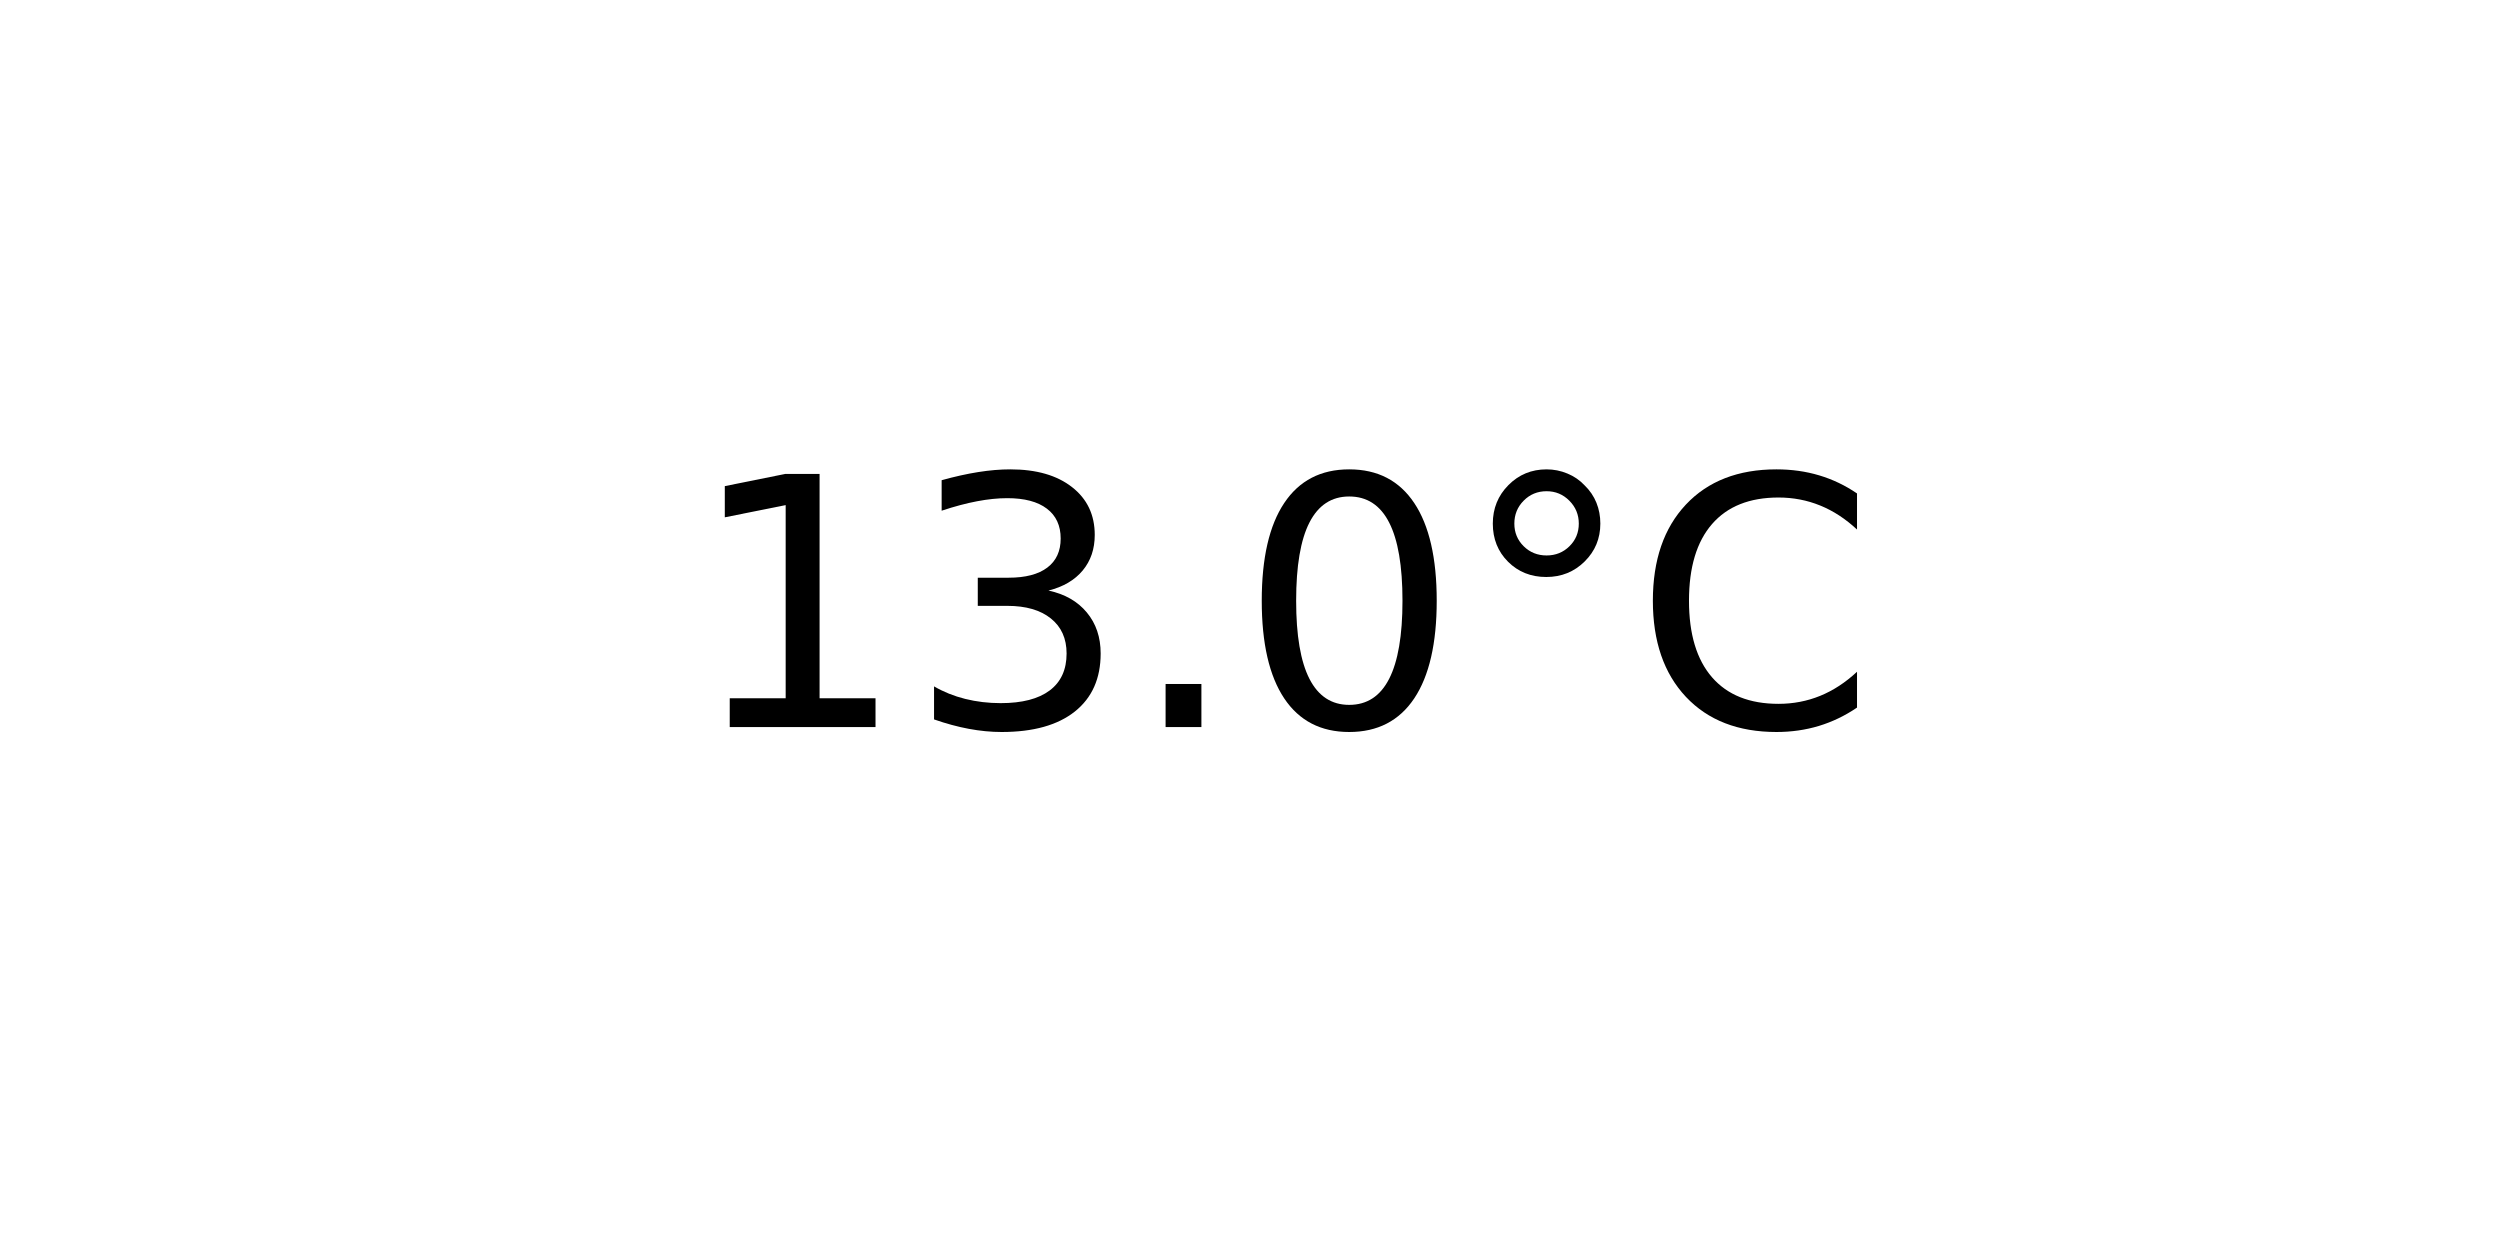
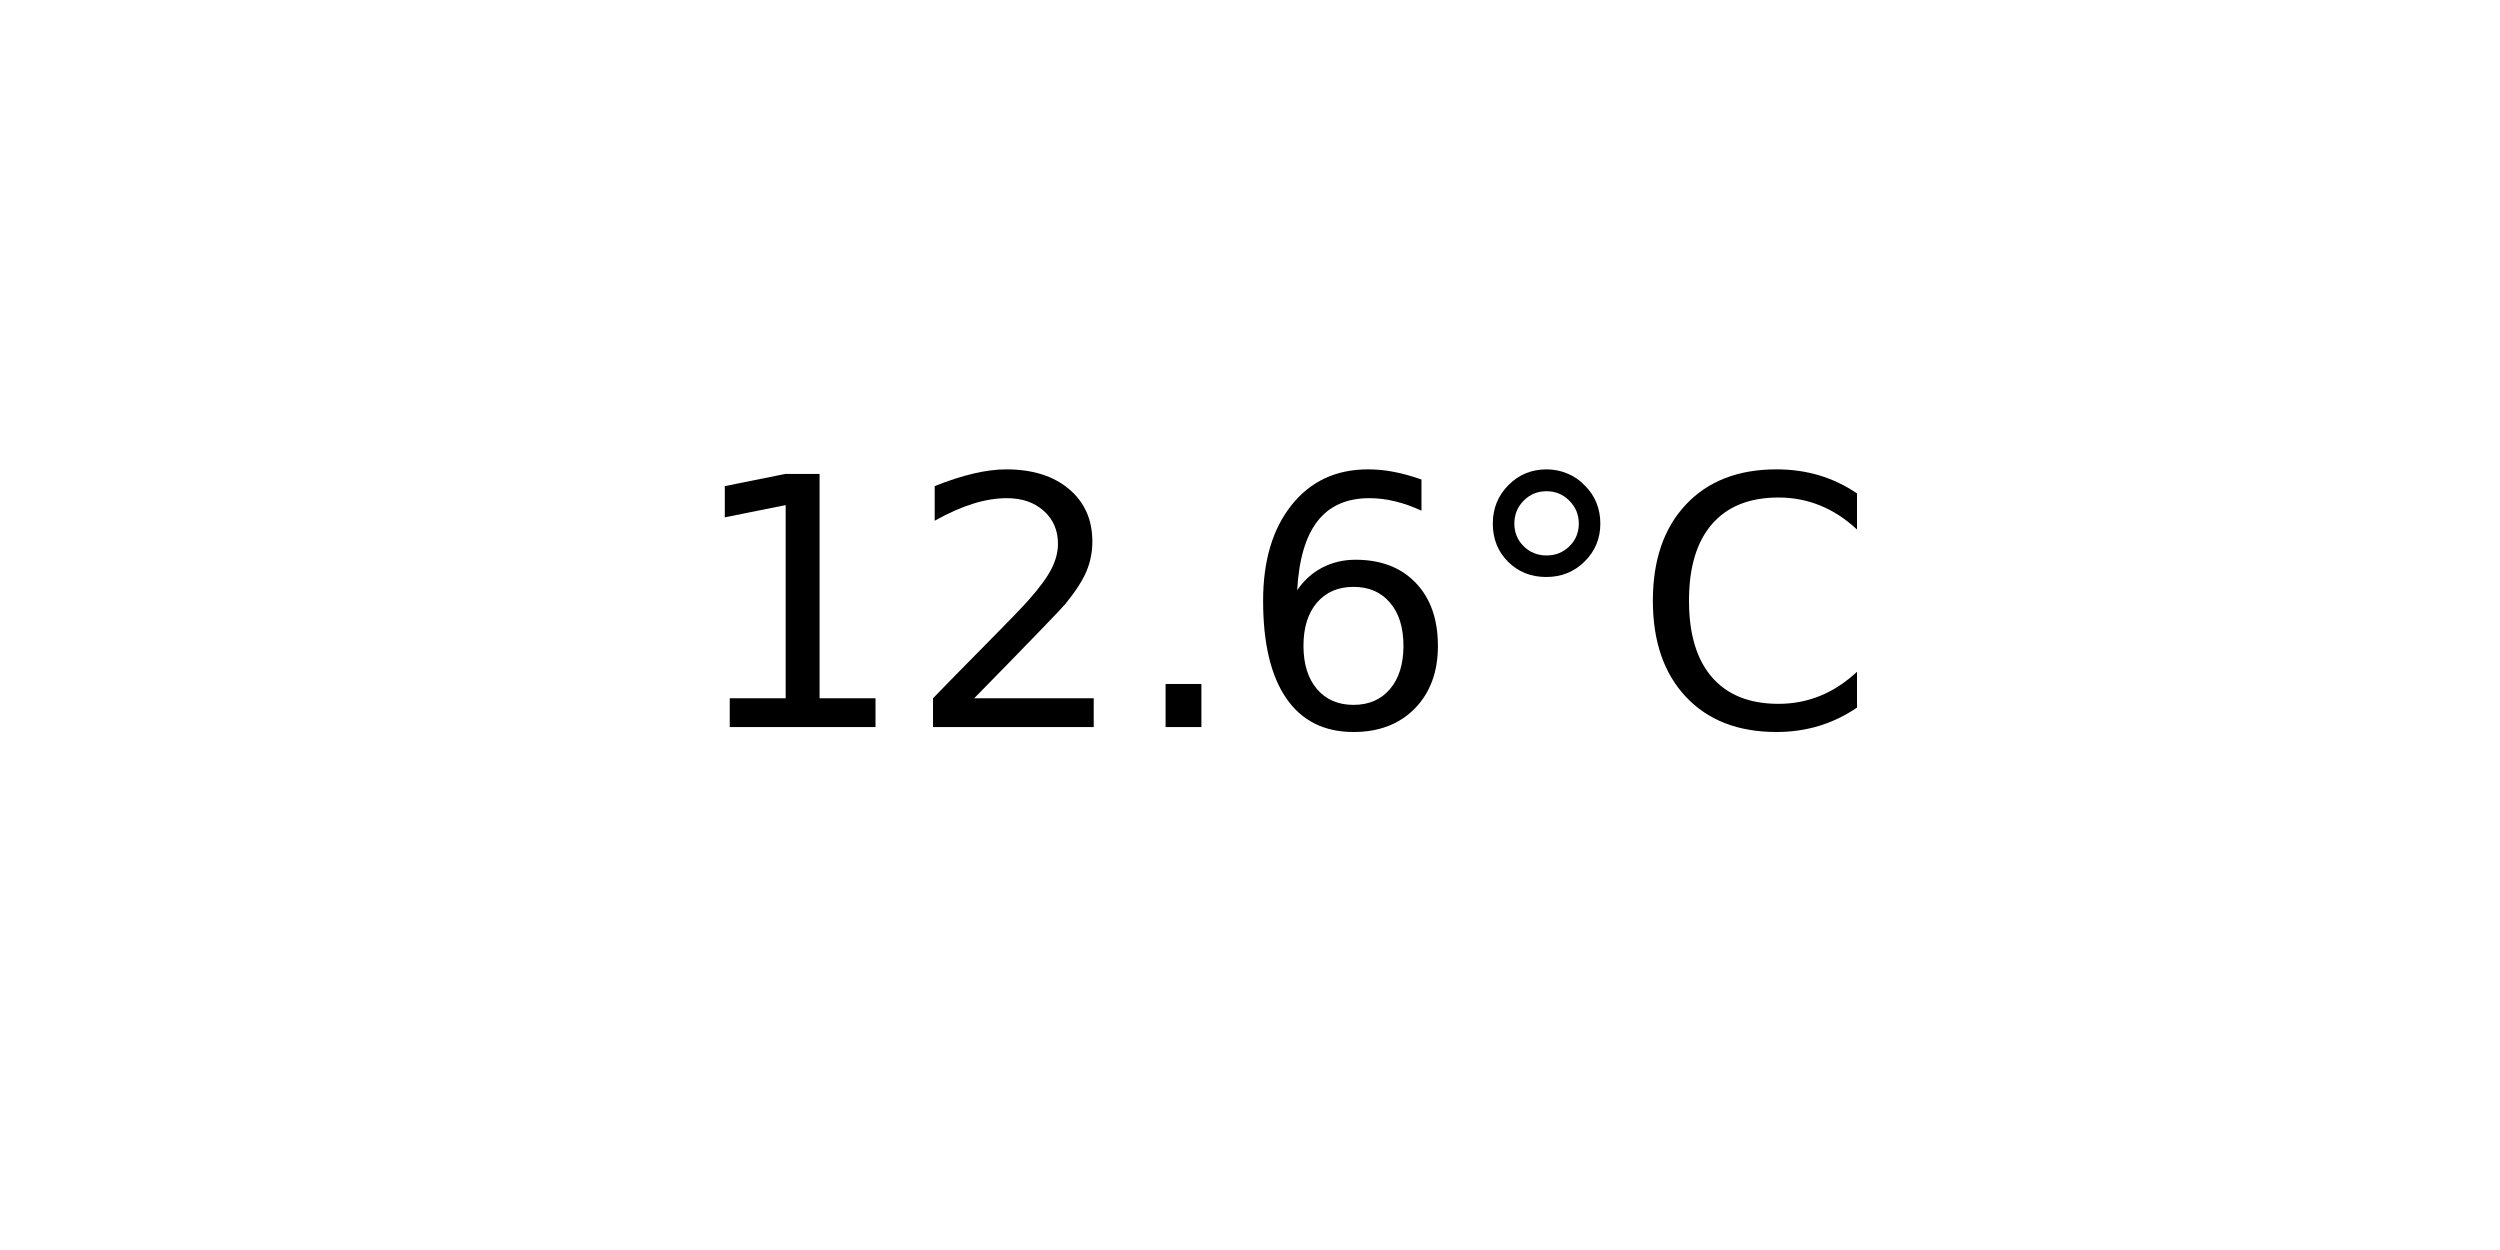
<svg xmlns="http://www.w3.org/2000/svg" xmlns:xlink="http://www.w3.org/1999/xlink" width="72pt" height="36pt" viewBox="0 0 72 36" version="1.1">
  <defs>
    <style type="text/css">*{stroke-linejoin: round; stroke-linecap: butt}</style>
  </defs>
  <g id="figure_1">
    <g id="axes_1">
      <g id="text_1">
        <g transform="translate(19.77578 20.93937) scale(0.1 -0.1)">
          <defs>
            <path id="DejaVuSans-31" d="M 794 531  L 1825 531  L 1825 4091  L 703 3866  L 703 4441  L 1819 4666  L 2450 4666  L 2450 531  L 3481 531  L 3481 0  L 794 0  L 794 531  z " transform="scale(0.015625)" />
-             <path id="DejaVuSans-33" d="M 2597 2516  Q 3050 2419 3304 2112  Q 3559 1806 3559 1356  Q 3559 666 3084 287  Q 2609 -91 1734 -91  Q 1441 -91 1130 -33  Q 819 25 488 141  L 488 750  Q 750 597 1062 519  Q 1375 441 1716 441  Q 2309 441 2620 675  Q 2931 909 2931 1356  Q 2931 1769 2642 2001  Q 2353 2234 1838 2234  L 1294 2234  L 1294 2753  L 1863 2753  Q 2328 2753 2575 2939  Q 2822 3125 2822 3475  Q 2822 3834 2567 4026  Q 2313 4219 1838 4219  Q 1578 4219 1281 4162  Q 984 4106 628 3988  L 628 4550  Q 988 4650 1302 4700  Q 1616 4750 1894 4750  Q 2613 4750 3031 4423  Q 3450 4097 3450 3541  Q 3450 3153 3228 2886  Q 3006 2619 2597 2516  z " transform="scale(0.015625)" />
+             <path id="DejaVuSans-32" d="M 1228 531  L 3431 531  L 3431 0  L 469 0  L 469 531  Q 828 903 1448 1529  Q 2069 2156 2228 2338  Q 2531 2678 2651 2914  Q 2772 3150 2772 3378  Q 2772 3750 2511 3984  Q 2250 4219 1831 4219  Q 1534 4219 1204 4116  Q 875 4013 500 3803  L 500 4441  Q 881 4594 1212 4672  Q 1544 4750 1819 4750  Q 2544 4750 2975 4387  Q 3406 4025 3406 3419  Q 3406 3131 3298 2873  Q 3191 2616 2906 2266  Q 2828 2175 2409 1742  Q 1991 1309 1228 531  z " transform="scale(0.015625)" />
            <path id="DejaVuSans-2e" d="M 684 794  L 1344 794  L 1344 0  L 684 0  L 684 794  z " transform="scale(0.015625)" />
-             <path id="DejaVuSans-30" d="M 2034 4250  Q 1547 4250 1301 3770  Q 1056 3291 1056 2328  Q 1056 1369 1301 889  Q 1547 409 2034 409  Q 2525 409 2770 889  Q 3016 1369 3016 2328  Q 3016 3291 2770 3770  Q 2525 4250 2034 4250  z M 2034 4750  Q 2819 4750 3233 4129  Q 3647 3509 3647 2328  Q 3647 1150 3233 529  Q 2819 -91 2034 -91  Q 1250 -91 836 529  Q 422 1150 422 2328  Q 422 3509 836 4129  Q 1250 4750 2034 4750  z " transform="scale(0.015625)" />
+             <path id="DejaVuSans-36" d="M 2113 2584  Q 1688 2584 1439 2293  Q 1191 2003 1191 1497  Q 1191 994 1439 701  Q 1688 409 2113 409  Q 2538 409 2786 701  Q 3034 994 3034 1497  Q 3034 2003 2786 2293  Q 2538 2584 2113 2584  z M 3366 4563  L 3366 3988  Q 3128 4100 2886 4159  Q 2644 4219 2406 4219  Q 1781 4219 1451 3797  Q 1122 3375 1075 2522  Q 1259 2794 1537 2939  Q 1816 3084 2150 3084  Q 2853 3084 3261 2657  Q 3669 2231 3669 1497  Q 3669 778 3244 343  Q 2819 -91 2113 -91  Q 1303 -91 875 529  Q 447 1150 447 2328  Q 447 3434 972 4092  Q 1497 4750 2381 4750  Q 2619 4750 2861 4703  Q 3103 4656 3366 4563  z " transform="scale(0.015625)" />
            <path id="DejaVuSans-b0" d="M 1600 4347  Q 1350 4347 1178 4173  Q 1006 4000 1006 3750  Q 1006 3503 1178 3333  Q 1350 3163 1600 3163  Q 1850 3163 2022 3333  Q 2194 3503 2194 3750  Q 2194 3997 2020 4172  Q 1847 4347 1600 4347  z M 1600 4750  Q 1800 4750 1984 4673  Q 2169 4597 2303 4453  Q 2447 4313 2519 4134  Q 2591 3956 2591 3750  Q 2591 3338 2302 3052  Q 2013 2766 1594 2766  Q 1172 2766 890 3047  Q 609 3328 609 3750  Q 609 4169 896 4459  Q 1184 4750 1600 4750  z " transform="scale(0.015625)" />
            <path id="DejaVuSans-43" d="M 4122 4306  L 4122 3641  Q 3803 3938 3442 4084  Q 3081 4231 2675 4231  Q 1875 4231 1450 3742  Q 1025 3253 1025 2328  Q 1025 1406 1450 917  Q 1875 428 2675 428  Q 3081 428 3442 575  Q 3803 722 4122 1019  L 4122 359  Q 3791 134 3420 21  Q 3050 -91 2638 -91  Q 1578 -91 968 557  Q 359 1206 359 2328  Q 359 3453 968 4101  Q 1578 4750 2638 4750  Q 3056 4750 3426 4639  Q 3797 4528 4122 4306  z " transform="scale(0.015625)" />
          </defs>
          <use xlink:href="#DejaVuSans-31" />
-           <use xlink:href="#DejaVuSans-33" x="63.623" />
+           <use xlink:href="#DejaVuSans-32" x="63.623" />
          <use xlink:href="#DejaVuSans-2e" x="127.246" />
-           <use xlink:href="#DejaVuSans-30" x="159.033" />
+           <use xlink:href="#DejaVuSans-36" x="159.033" />
          <use xlink:href="#DejaVuSans-b0" x="222.656" />
          <use xlink:href="#DejaVuSans-43" x="272.656" />
        </g>
      </g>
    </g>
  </g>
</svg>
